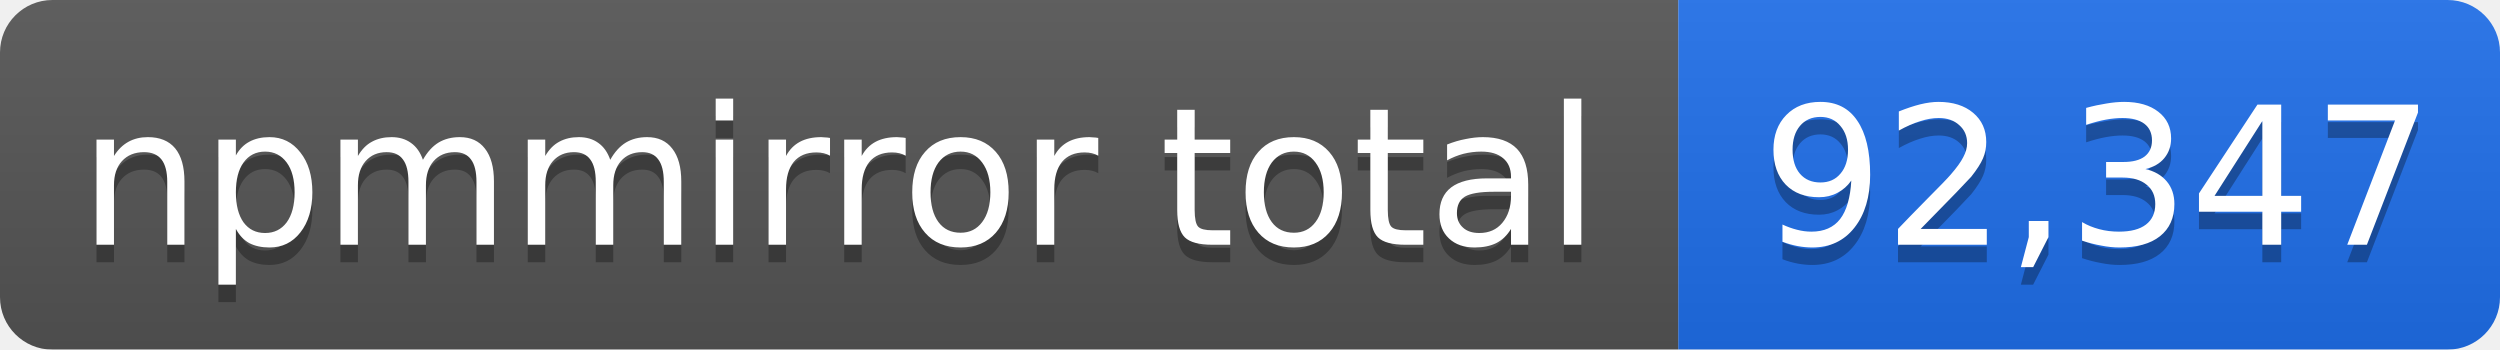
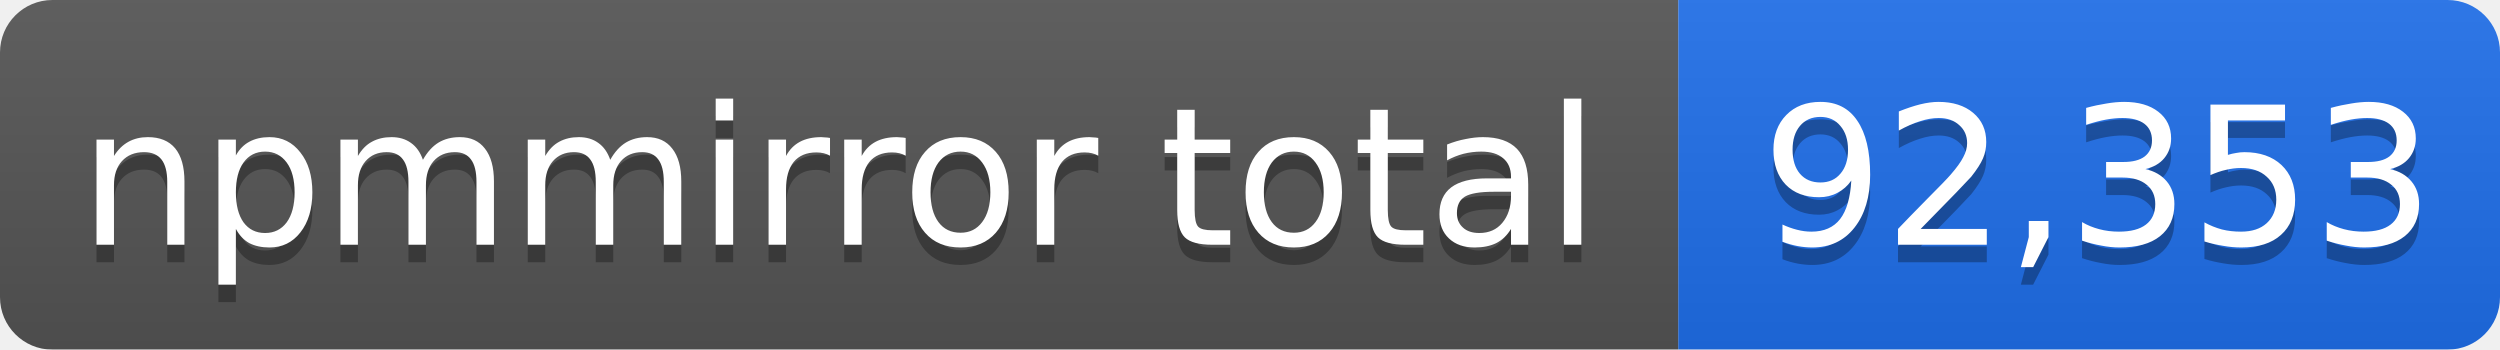
- <svg xmlns="http://www.w3.org/2000/svg" width="143" height="20" role="img" aria-label="npmmirror total: 92,347">
+ <svg xmlns="http://www.w3.org/2000/svg" width="143" height="20" role="img" aria-label="npmmirror total: 92,353">
  <linearGradient id="s" x2="0" y2="100%">
    <stop offset="0" stop-color="#bbb" stop-opacity=".1" />
    <stop offset="1" stop-opacity=".1" />
  </linearGradient>
  <mask id="m">
    <rect width="143" height="20" rx="3" fill="#fff" />
  </mask>
  <g mask="url(#m)">
    <rect width="96" height="20" fill="#555" />
    <rect x="96" width="47" height="20" fill="#1f6feb" />
    <rect width="143" height="20" fill="url(#s)" />
  </g>
  <g fill="#fff" text-anchor="middle" font-family="Verdana,Geneva,DejaVu Sans,sans-serif" font-size="11">
    <text x="48" y="15" fill="#010101" fill-opacity=".3">npmmirror total</text>
    <text x="48" y="14">npmmirror total</text>
-     <text x="120" y="15" fill="#010101" fill-opacity=".3">92,347</text>
-     <text x="120" y="14">92,347</text>
+     <text x="120" y="15" fill="#010101" fill-opacity=".3">92,353</text>
+     <text x="120" y="14">92,353</text>
  </g>
</svg>
